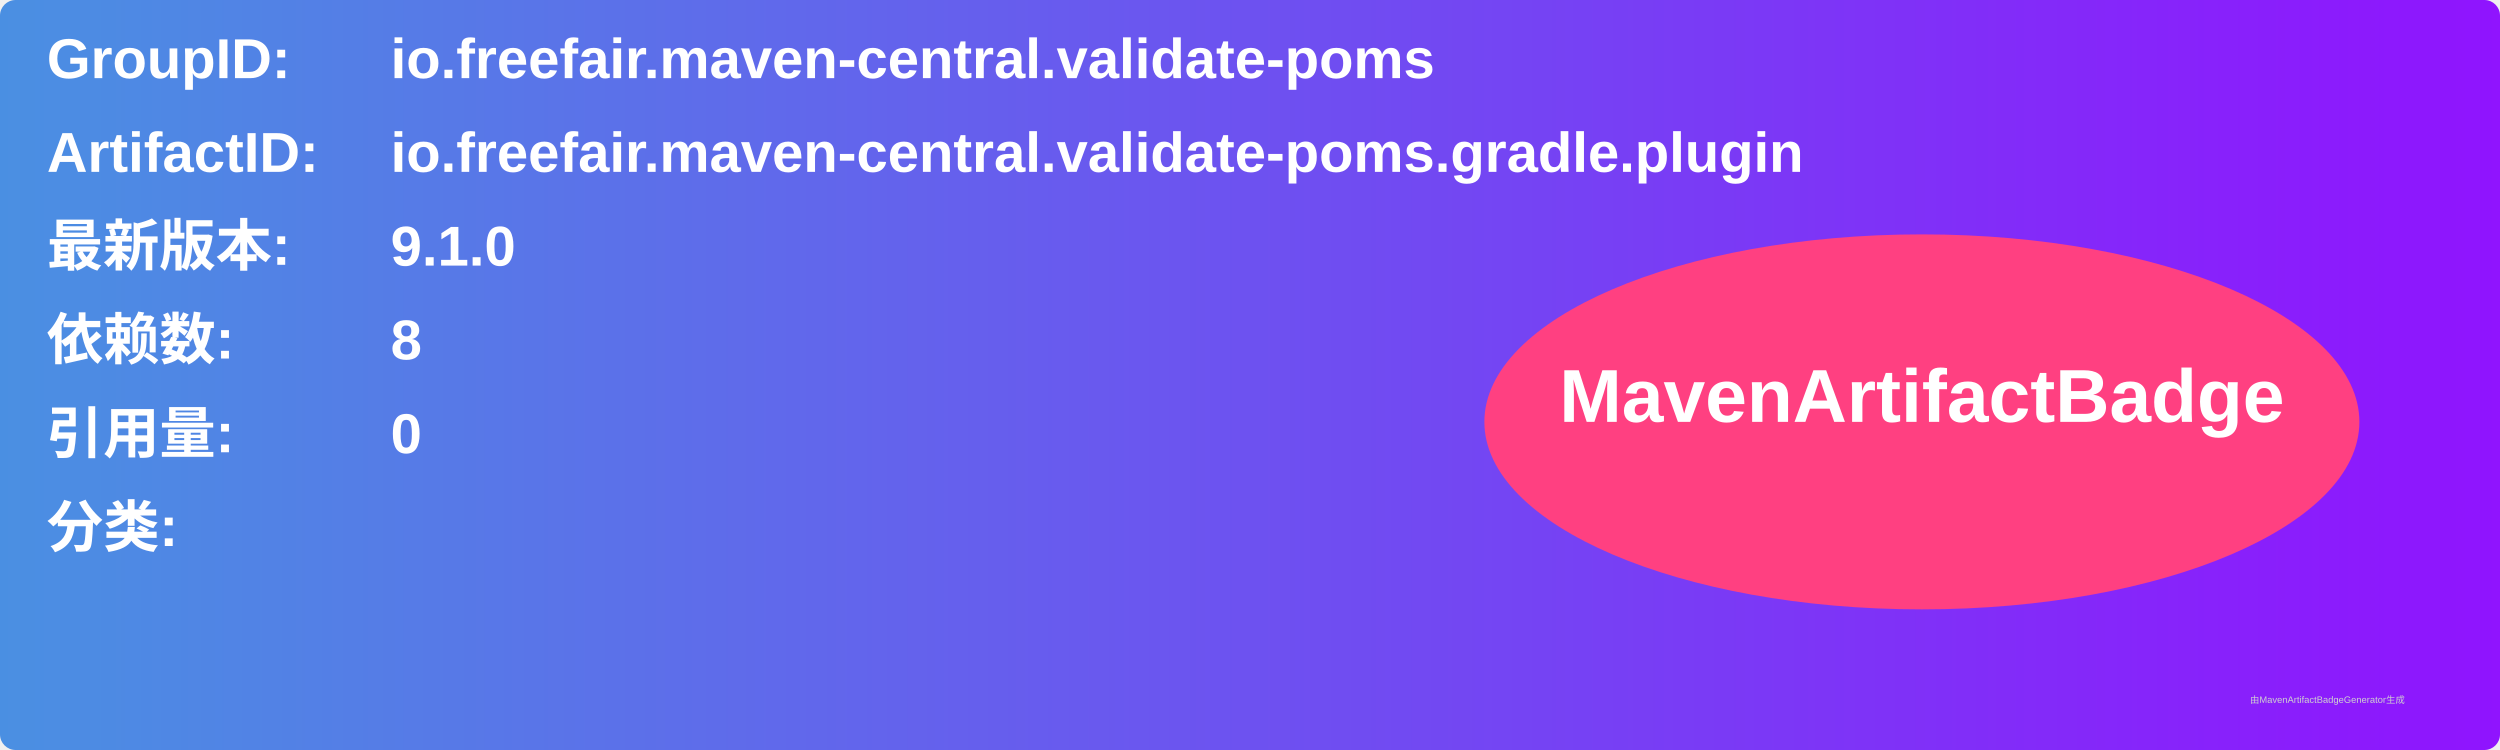
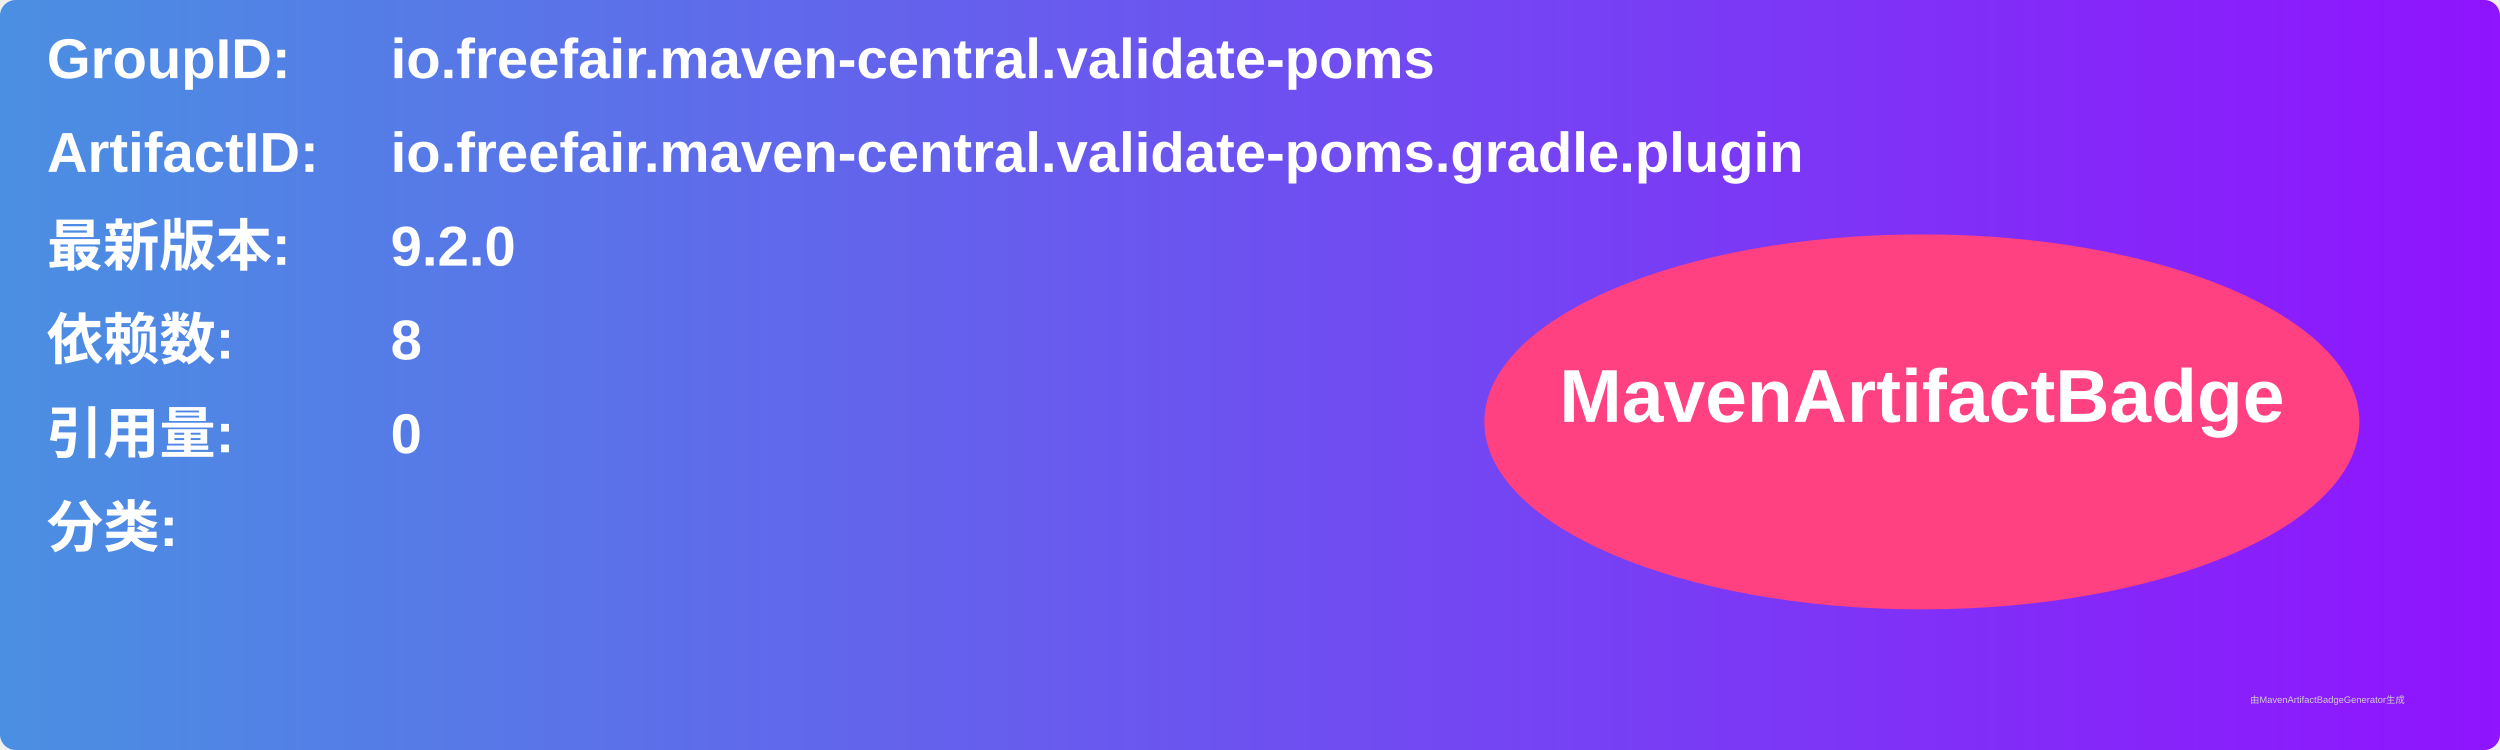
<svg xmlns="http://www.w3.org/2000/svg" width="800" height="240" viewBox="0 0 800 240">
  <linearGradient id="grad" x1="0%" y1="0%" x2="100%" y2="0%">
    <stop offset="0%" stop-color="#4a90e2" />
    <stop offset="100%" stop-color="#9013fe" />
  </linearGradient>
  <rect width="100%" height="100%" rx="5" ry="5" fill="url(#grad)" />
  <g transform="translate(15, 15)">
    <text x="0" y="10" font-family="Arial" font-size="18" fill="white" font-weight="bold" width="260">GroupID:</text>
    <text x="110" y="10" font-family="Arial" font-size="18" fill="white" font-weight="bold" width="460">io.freefair.maven-central.validate-poms</text>
    <text x="0" y="40" font-family="Arial" font-size="18" fill="white" font-weight="bold" width="260">ArtifactID:</text>
    <text x="110" y="40" font-family="Arial" font-size="18" fill="white" font-weight="bold" width="460">io.freefair.maven-central.validate-poms.gradle.plugin</text>
    <text x="0" y="70" font-family="Arial" font-size="18" fill="white" font-weight="bold">最新版本:</text>
    <text x="110" y="70" font-family="Arial" font-size="18" fill="white" font-weight="bold">
-       <tspan font-weight="bold">9.1.0</tspan>
+       <tspan font-weight="bold">9.2.0</tspan>
    </text>
    <text x="0" y="100" font-family="Arial" font-size="18" fill="white" font-weight="bold">依赖数: </text>
    <text x="110" y="100" font-family="Arial" font-size="18" fill="white">
      <tspan font-weight="bold">8</tspan>
    </text>
    <text x="0" y="130" font-family="Arial" font-size="18" fill="white" font-weight="bold">引用量: </text>
    <text x="110" y="130" font-family="Arial" font-size="18" fill="white">
      <tspan font-weight="bold">0</tspan>
    </text>
    <text x="0" y="160" font-family="Arial" font-size="18" fill="white" font-weight="bold">分类:</text>
    <text x="10" y="190" font-family="Arial" font-size="10" fill="white">
      <tspan font-weight="bold" />
    </text>
    <ellipse cx="600" cy="120" rx="140" ry="60" fill="#ff4081" />
    <text x="600" y="120" text-anchor="middle" font-family="Arial" font-size="24" fill="white" font-weight="bold">MavenArtifactBadge</text>
  </g>
  <text x="720" y="225" font-family="Arial" font-size="3" fill="#d0d0d0">由MavenArtifactBadgeGenerator生成</text>
</svg>
